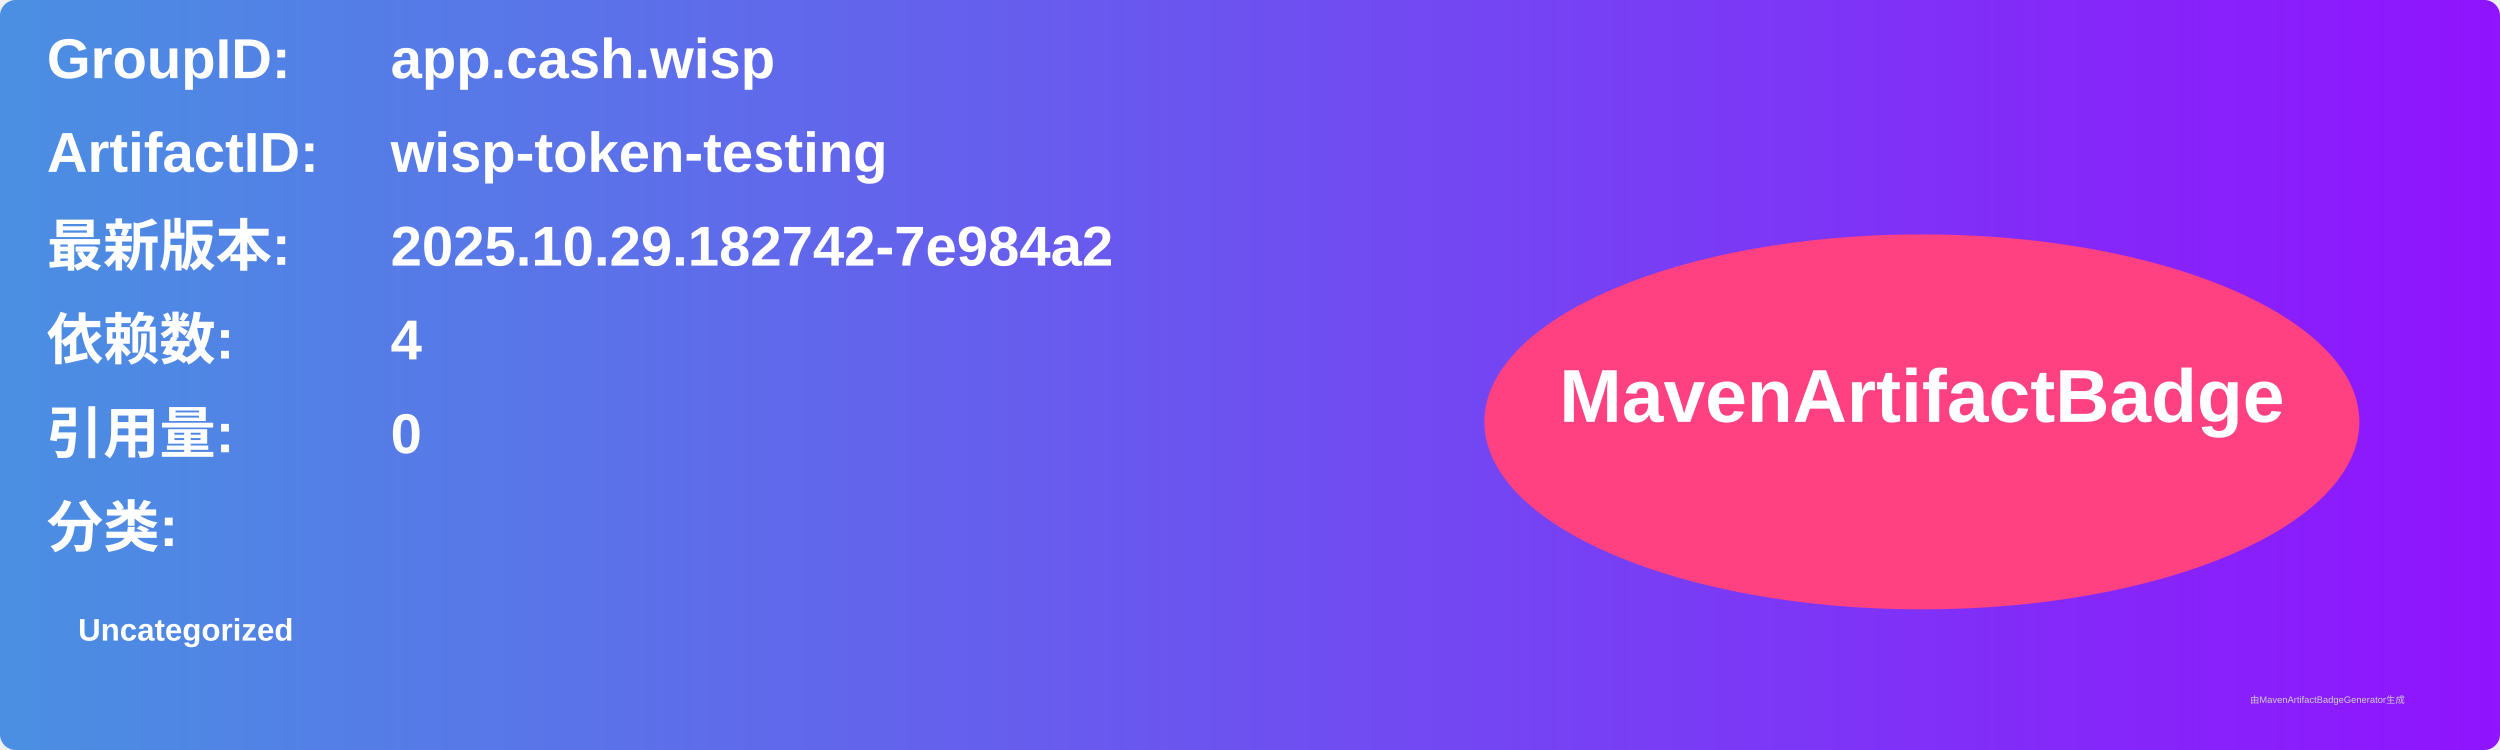
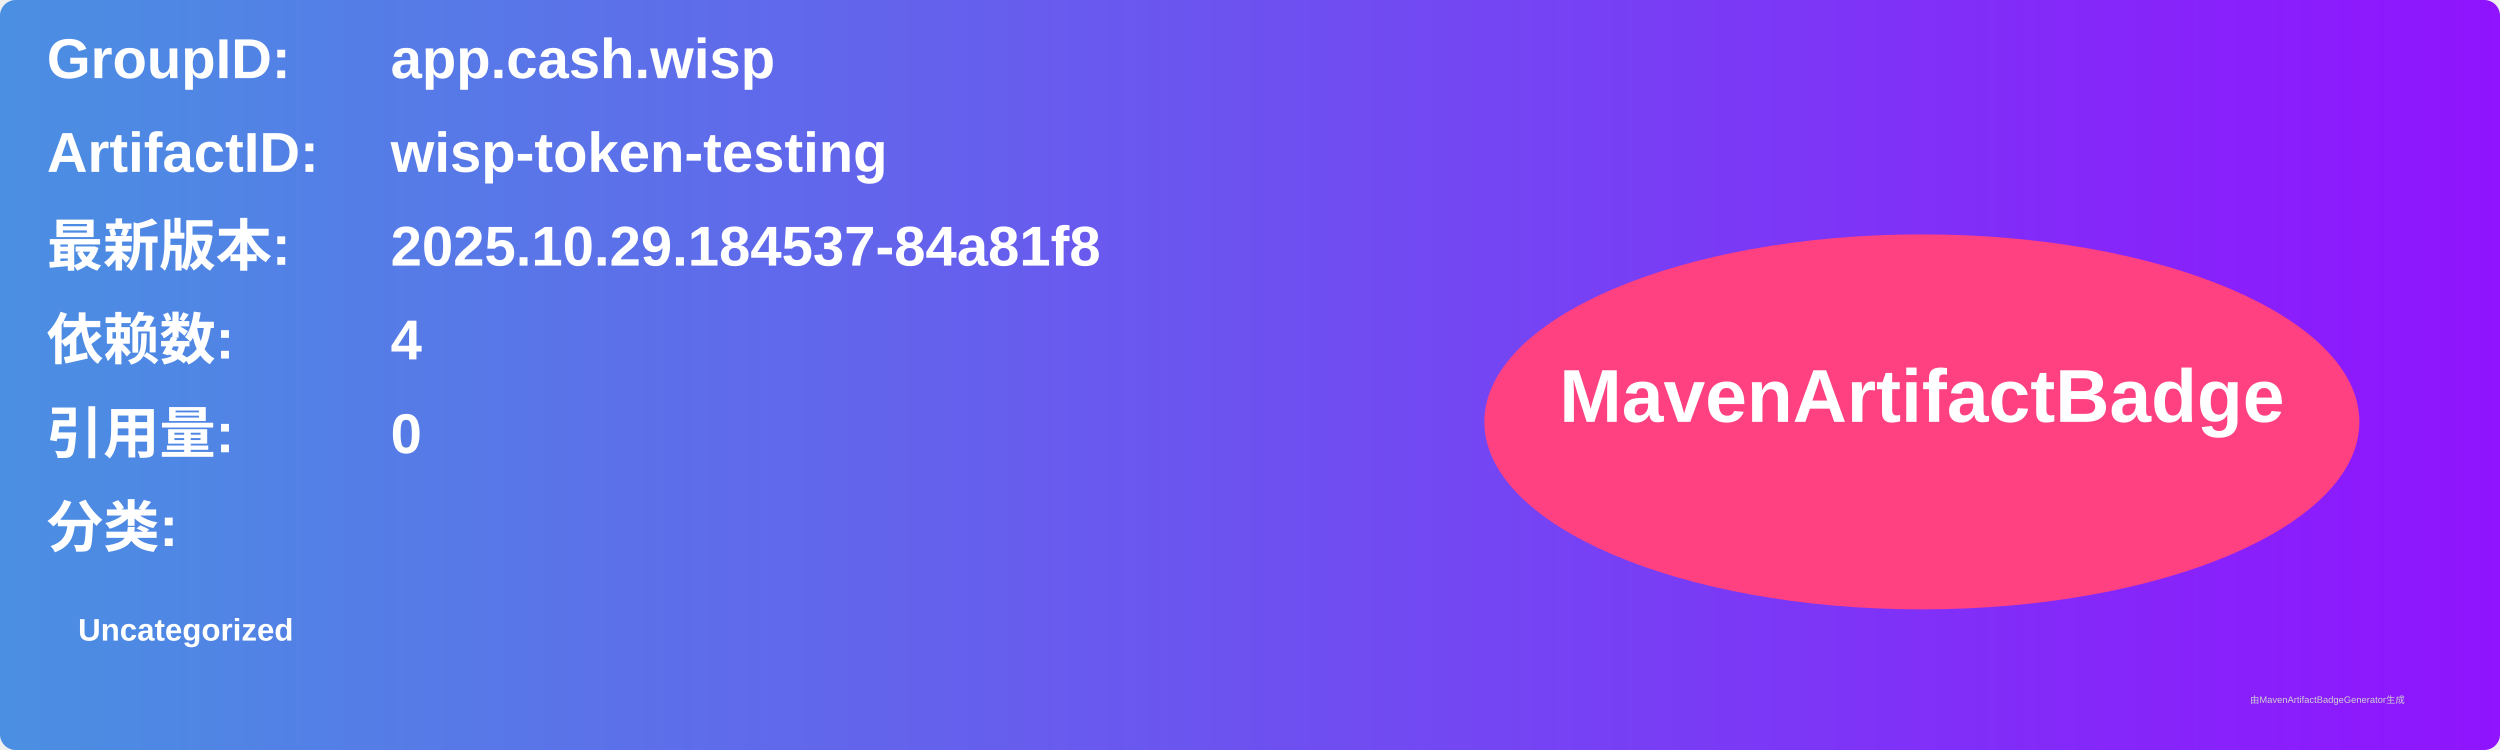
<svg xmlns="http://www.w3.org/2000/svg" width="800" height="240" viewBox="0 0 800 240">
  <linearGradient id="grad" x1="0%" y1="0%" x2="100%" y2="0%">
    <stop offset="0%" stop-color="#4a90e2" />
    <stop offset="100%" stop-color="#9013fe" />
  </linearGradient>
  <rect width="100%" height="100%" rx="5" ry="5" fill="url(#grad)" />
  <g transform="translate(15, 15)">
    <text x="0" y="10" font-family="Arial" font-size="18" fill="white" font-weight="bold" width="260">GroupID:</text>
    <text x="110" y="10" font-family="Arial" font-size="18" fill="white" font-weight="bold" width="460">app.cash.wisp</text>
    <text x="0" y="40" font-family="Arial" font-size="18" fill="white" font-weight="bold" width="260">ArtifactID:</text>
    <text x="110" y="40" font-family="Arial" font-size="18" fill="white" font-weight="bold" width="460">wisp-token-testing</text>
    <text x="0" y="70" font-family="Arial" font-size="18" fill="white" font-weight="bold">最新版本:</text>
    <text x="110" y="70" font-family="Arial" font-size="18" fill="white" font-weight="bold">
-       <tspan font-weight="bold">2025.10.29.182742-7e984a2</tspan>
+       <tspan font-weight="bold">2025.10.29.184537-84a81f8</tspan>
    </text>
    <text x="0" y="100" font-family="Arial" font-size="18" fill="white" font-weight="bold">依赖数: </text>
    <text x="110" y="100" font-family="Arial" font-size="18" fill="white">
      <tspan font-weight="bold">4</tspan>
    </text>
    <text x="0" y="130" font-family="Arial" font-size="18" fill="white" font-weight="bold">引用量: </text>
    <text x="110" y="130" font-family="Arial" font-size="18" fill="white">
      <tspan font-weight="bold">0</tspan>
    </text>
    <text x="0" y="160" font-family="Arial" font-size="18" fill="white" font-weight="bold">分类:</text>
    <text x="10" y="190" font-family="Arial" font-size="10" fill="white">
      <tspan font-weight="bold">Uncategorized</tspan>
    </text>
    <ellipse cx="600" cy="120" rx="140" ry="60" fill="#ff4081" />
    <text x="600" y="120" text-anchor="middle" font-family="Arial" font-size="24" fill="white" font-weight="bold">MavenArtifactBadge</text>
  </g>
  <text x="720" y="225" font-family="Arial" font-size="3" fill="#d0d0d0">由MavenArtifactBadgeGenerator生成</text>
</svg>
